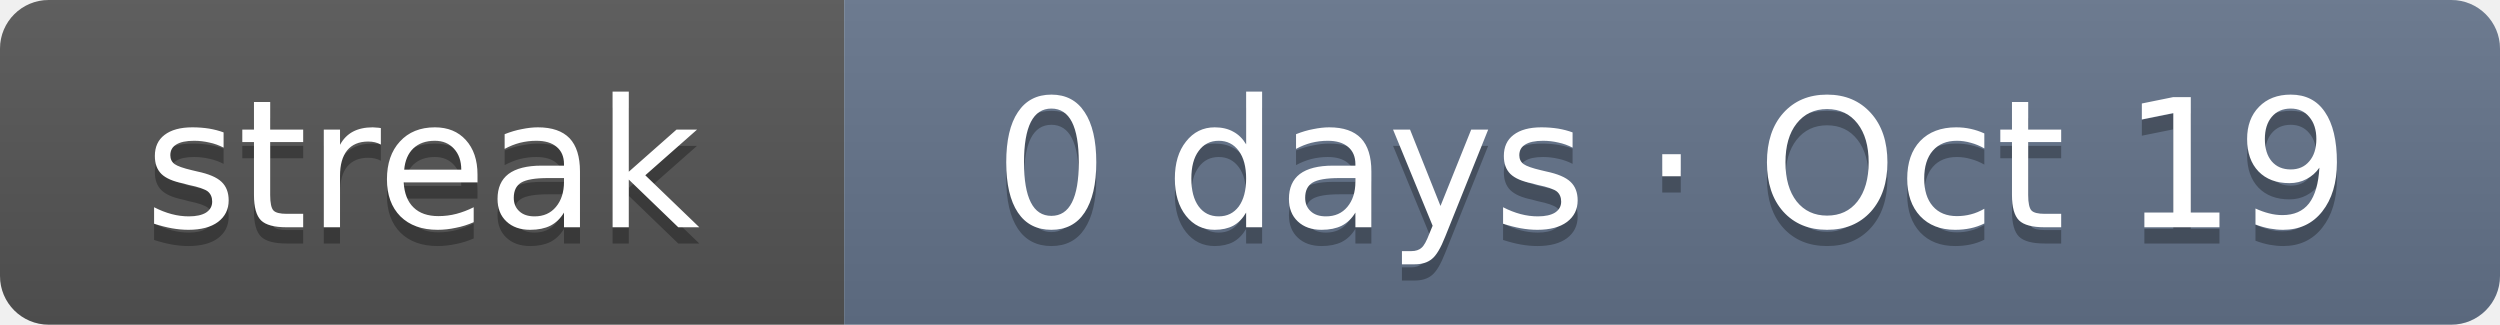
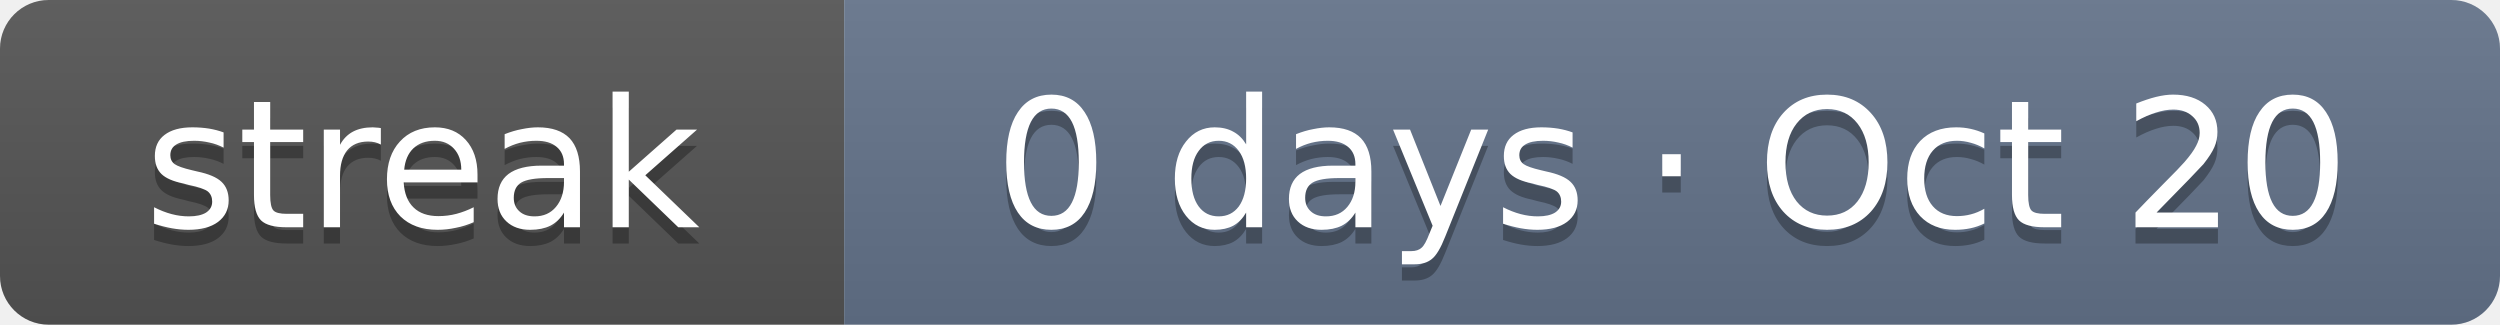
- <svg xmlns="http://www.w3.org/2000/svg" width="154" height="20" role="img" aria-label="Current solving streak: 0 days as of Oct 19">
+ <svg xmlns="http://www.w3.org/2000/svg" width="154" height="20" role="img" aria-label="Current solving streak: 0 days as of Oct 20">
  <linearGradient id="s" x2="0" y2="100%">
    <stop offset="0" stop-color="#bbb" stop-opacity=".1" />
    <stop offset="1" stop-opacity=".1" />
  </linearGradient>
  <clipPath id="r">
    <rect width="154" height="20" rx="3" fill="#fff" />
  </clipPath>
  <g clip-path="url(#r)">
    <rect width="52" height="20" fill="#555" />
    <rect x="52" width="102" height="20" fill="#64748b" />
    <rect width="154" height="20" fill="url(#s)" />
  </g>
  <g fill="#fff" text-anchor="middle" font-family="Verdana,DejaVu Sans,Geneva,sans-serif" font-size="11">
    <text x="26" y="15" fill="#010101" fill-opacity=".3" textLength="32">streak</text>
    <text x="26" y="14" fill="#fff" textLength="32">streak</text>
-     <text x="103" y="15" fill="#010101" fill-opacity=".3" textLength="82">0 days · Oct 19</text>
-     <text x="103" y="14" fill="#fff" textLength="82">0 days · Oct 19</text>
+     <text x="103" y="15" fill="#010101" fill-opacity=".3" textLength="82">0 days · Oct 20</text>
+     <text x="103" y="14" fill="#fff" textLength="82">0 days · Oct 20</text>
  </g>
</svg>
